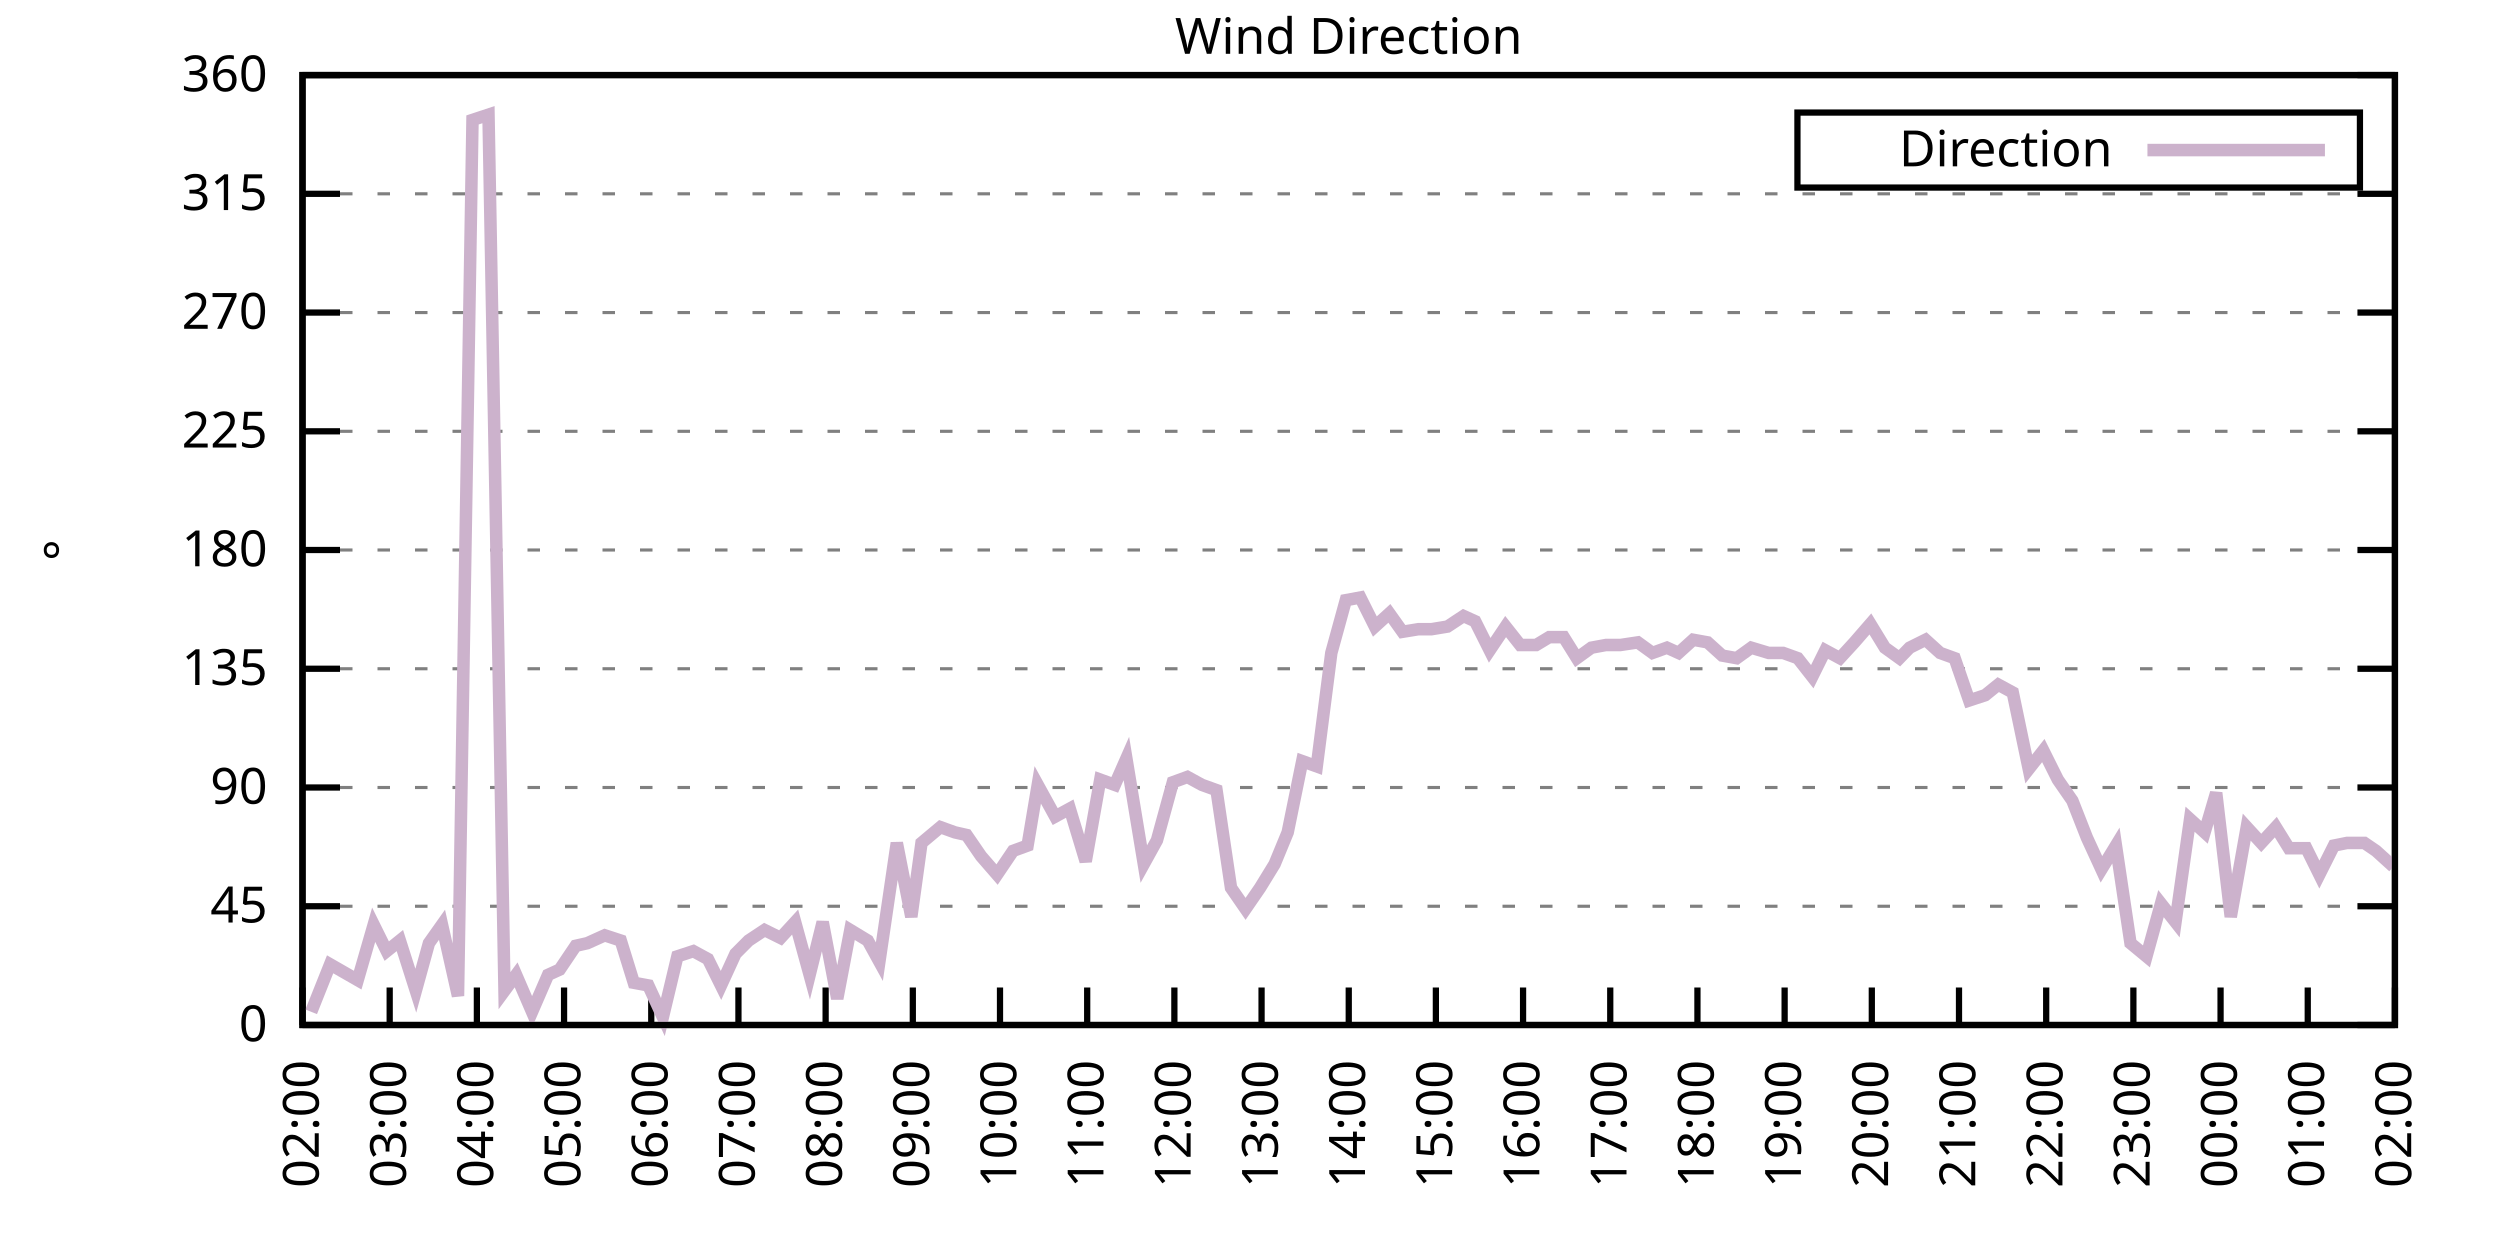
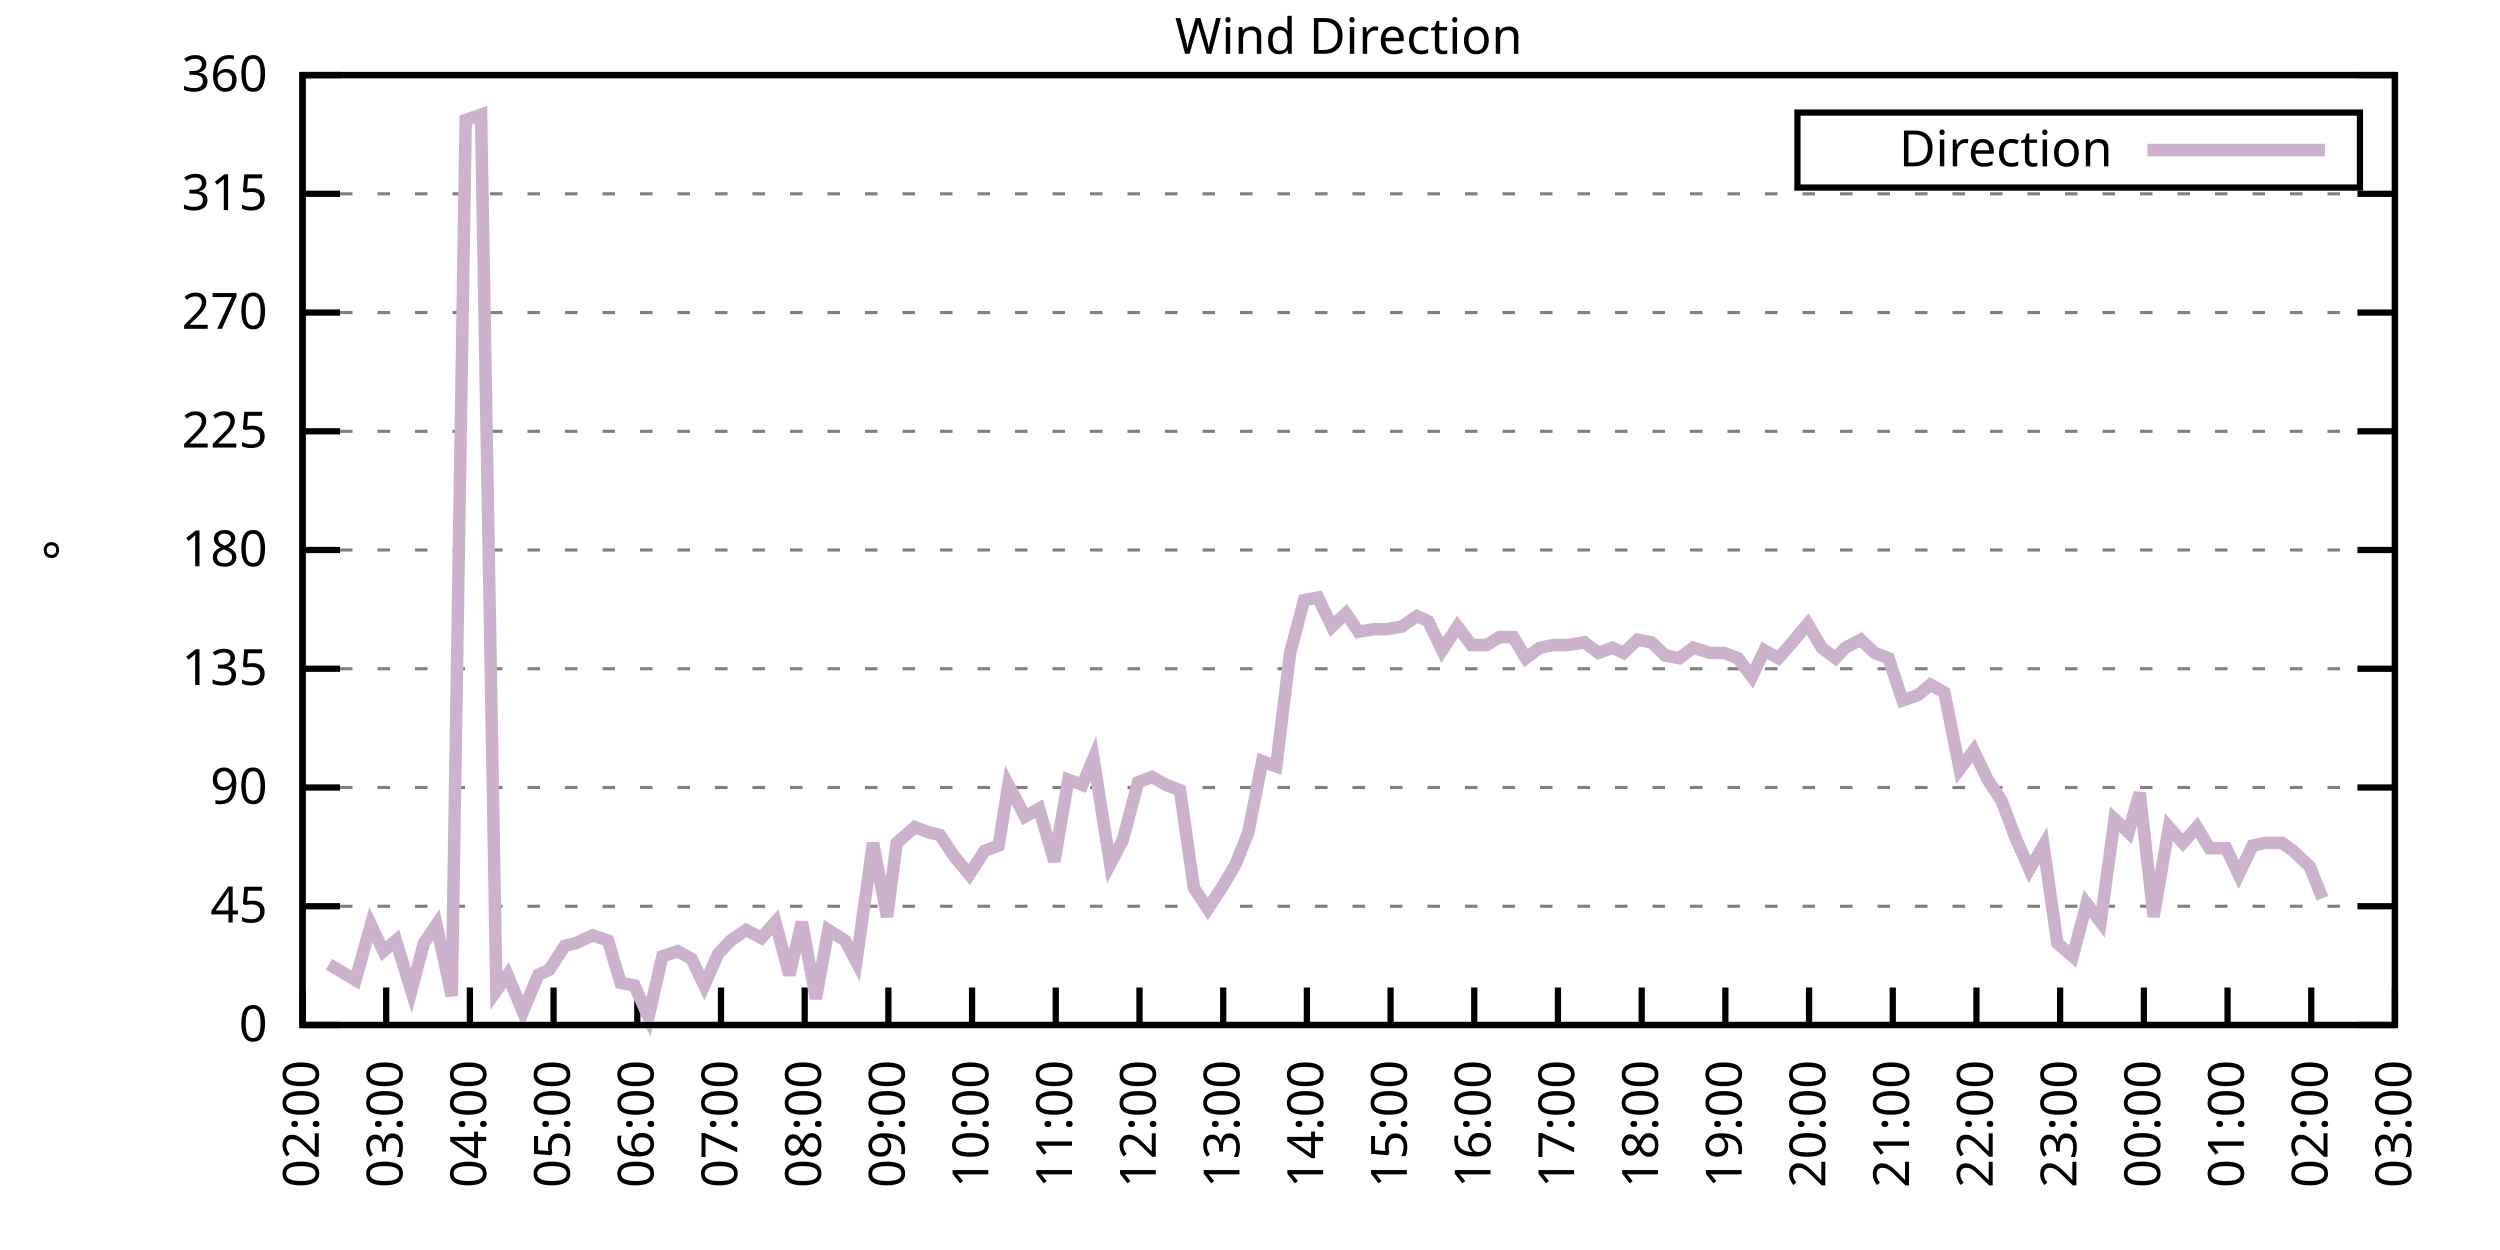
<svg xmlns="http://www.w3.org/2000/svg" xmlns:xlink="http://www.w3.org/1999/xlink" width="400" height="200" viewBox="0 0 400 200">
  <g id="gnuplot_canvas">
    <rect x="0" y="0" width="400" height="200" fill="none" />
    <defs>
      <circle id="gpDot" r="0.5" stroke-width="0.5" stroke="currentColor" />
      <path id="gpPt0" stroke-width="0.333" stroke="currentColor" d="M-1,0 h2 M0,-1 v2" />
      <path id="gpPt1" stroke-width="0.333" stroke="currentColor" d="M-1,-1 L1,1 M1,-1 L-1,1" />
      <path id="gpPt2" stroke-width="0.333" stroke="currentColor" d="M-1,0 L1,0 M0,-1 L0,1 M-1,-1 L1,1 M-1,1 L1,-1" />
      <rect id="gpPt3" stroke-width="0.333" stroke="currentColor" x="-1" y="-1" width="2" height="2" />
      <rect id="gpPt4" stroke-width="0.333" stroke="currentColor" fill="currentColor" x="-1" y="-1" width="2" height="2" />
      <circle id="gpPt5" stroke-width="0.333" stroke="currentColor" cx="0" cy="0" r="1" />
      <use xlink:href="#gpPt5" id="gpPt6" fill="currentColor" stroke="none" />
      <path id="gpPt7" stroke-width="0.333" stroke="currentColor" d="M0,-1.33 L-1.33,0.67 L1.33,0.67 z" />
      <use xlink:href="#gpPt7" id="gpPt8" fill="currentColor" stroke="none" />
      <use xlink:href="#gpPt7" id="gpPt9" stroke="currentColor" transform="rotate(180)" />
      <use xlink:href="#gpPt9" id="gpPt10" fill="currentColor" stroke="none" />
      <use xlink:href="#gpPt3" id="gpPt11" stroke="currentColor" transform="rotate(45)" />
      <use xlink:href="#gpPt11" id="gpPt12" fill="currentColor" stroke="none" />
      <path id="gpPt13" stroke-width="0.333" stroke="currentColor" d="M0,1.330 L1.265,0.411 L0.782,-1.067 L-0.782,-1.076 L-1.265,0.411 z" />
      <use xlink:href="#gpPt13" id="gpPt14" fill="currentColor" stroke="none" />
      <filter id="textbox" filterUnits="objectBoundingBox" x="0" y="0" height="1" width="1">
        <feFlood flood-color="white" flood-opacity="1" result="bgnd" />
        <feComposite in="SourceGraphic" in2="bgnd" operator="atop" />
      </filter>
      <filter id="greybox" filterUnits="objectBoundingBox" x="0" y="0" height="1" width="1">
        <feFlood flood-color="lightgrey" flood-opacity="1" result="grey" />
        <feComposite in="SourceGraphic" in2="grey" operator="atop" />
      </filter>
    </defs>
    <g fill="none" color="white" stroke="currentColor" stroke-width="1.00" stroke-linecap="butt" stroke-linejoin="miter">
</g>
    <g fill="none" color="black" stroke="currentColor" stroke-width="1.00" stroke-linecap="butt" stroke-linejoin="miter">
      <g stroke="none" shape-rendering="crispEdges">
        <polygon fill="rgb(255, 255, 255)" points="48.40,164.00 383.18,164.00 383.18,12.02 48.40,12.02 " />
      </g>
    </g>
    <g fill="none" color="black" stroke="currentColor" stroke-width="1.00" stroke-linecap="butt" stroke-linejoin="miter">
</g>
    <g fill="none" color="black" stroke="black" stroke-width="0.50" stroke-linecap="butt" stroke-linejoin="miter">
</g>
    <g fill="none" color="gray" stroke="currentColor" stroke-width="0.50" stroke-linecap="butt" stroke-linejoin="miter">
      <path stroke="gray" stroke-dasharray="2,4" class="gridline" d="M48.40,164.00 L383.19,164.00  " />
    </g>
    <g fill="none" color="gray" stroke="gray" stroke-width="1.00" stroke-linecap="butt" stroke-linejoin="miter">
</g>
    <g fill="none" color="black" stroke="currentColor" stroke-width="1.00" stroke-linecap="butt" stroke-linejoin="miter">
      <path stroke="black" d="M48.40,164.00 L54.40,164.00 M383.19,164.00 L377.19,164.00  " />
      <g transform="translate(42.80,166.60)" stroke="none" fill="black" font-family="Sans" font-size="8.00" text-anchor="end">
        <text>
          <tspan font-family="Sans"> 0</tspan>
        </text>
      </g>
    </g>
    <g fill="none" color="black" stroke="currentColor" stroke-width="1.00" stroke-linecap="butt" stroke-linejoin="miter">
</g>
    <g fill="none" color="black" stroke="black" stroke-width="0.50" stroke-linecap="butt" stroke-linejoin="miter">
</g>
    <g fill="none" color="gray" stroke="currentColor" stroke-width="0.50" stroke-linecap="butt" stroke-linejoin="miter">
      <path stroke="gray" stroke-dasharray="2,4" class="gridline" d="M48.40,145.00 L383.19,145.00  " />
    </g>
    <g fill="none" color="gray" stroke="gray" stroke-width="1.00" stroke-linecap="butt" stroke-linejoin="miter">
</g>
    <g fill="none" color="black" stroke="currentColor" stroke-width="1.00" stroke-linecap="butt" stroke-linejoin="miter">
      <path stroke="black" d="M48.40,145.00 L54.40,145.00 M383.19,145.00 L377.19,145.00  " />
      <g transform="translate(42.80,147.60)" stroke="none" fill="black" font-family="Sans" font-size="8.00" text-anchor="end">
        <text>
          <tspan font-family="Sans"> 45</tspan>
        </text>
      </g>
    </g>
    <g fill="none" color="black" stroke="currentColor" stroke-width="1.00" stroke-linecap="butt" stroke-linejoin="miter">
</g>
    <g fill="none" color="black" stroke="black" stroke-width="0.50" stroke-linecap="butt" stroke-linejoin="miter">
</g>
    <g fill="none" color="gray" stroke="currentColor" stroke-width="0.50" stroke-linecap="butt" stroke-linejoin="miter">
      <path stroke="gray" stroke-dasharray="2,4" class="gridline" d="M48.40,126.00 L383.19,126.00  " />
    </g>
    <g fill="none" color="gray" stroke="gray" stroke-width="1.00" stroke-linecap="butt" stroke-linejoin="miter">
</g>
    <g fill="none" color="black" stroke="currentColor" stroke-width="1.00" stroke-linecap="butt" stroke-linejoin="miter">
      <path stroke="black" d="M48.40,126.00 L54.40,126.00 M383.19,126.00 L377.19,126.00  " />
      <g transform="translate(42.80,128.60)" stroke="none" fill="black" font-family="Sans" font-size="8.00" text-anchor="end">
        <text>
          <tspan font-family="Sans"> 90</tspan>
        </text>
      </g>
    </g>
    <g fill="none" color="black" stroke="currentColor" stroke-width="1.00" stroke-linecap="butt" stroke-linejoin="miter">
</g>
    <g fill="none" color="black" stroke="black" stroke-width="0.50" stroke-linecap="butt" stroke-linejoin="miter">
</g>
    <g fill="none" color="gray" stroke="currentColor" stroke-width="0.50" stroke-linecap="butt" stroke-linejoin="miter">
      <path stroke="gray" stroke-dasharray="2,4" class="gridline" d="M48.40,107.00 L383.19,107.00  " />
    </g>
    <g fill="none" color="gray" stroke="gray" stroke-width="1.00" stroke-linecap="butt" stroke-linejoin="miter">
</g>
    <g fill="none" color="black" stroke="currentColor" stroke-width="1.00" stroke-linecap="butt" stroke-linejoin="miter">
      <path stroke="black" d="M48.40,107.00 L54.40,107.00 M383.19,107.00 L377.19,107.00  " />
      <g transform="translate(42.80,109.60)" stroke="none" fill="black" font-family="Sans" font-size="8.00" text-anchor="end">
        <text>
          <tspan font-family="Sans"> 135</tspan>
        </text>
      </g>
    </g>
    <g fill="none" color="black" stroke="currentColor" stroke-width="1.00" stroke-linecap="butt" stroke-linejoin="miter">
</g>
    <g fill="none" color="black" stroke="black" stroke-width="0.50" stroke-linecap="butt" stroke-linejoin="miter">
</g>
    <g fill="none" color="gray" stroke="currentColor" stroke-width="0.50" stroke-linecap="butt" stroke-linejoin="miter">
      <path stroke="gray" stroke-dasharray="2,4" class="gridline" d="M48.40,88.00 L383.19,88.00  " />
    </g>
    <g fill="none" color="gray" stroke="gray" stroke-width="1.00" stroke-linecap="butt" stroke-linejoin="miter">
</g>
    <g fill="none" color="black" stroke="currentColor" stroke-width="1.00" stroke-linecap="butt" stroke-linejoin="miter">
      <path stroke="black" d="M48.40,88.00 L54.40,88.00 M383.19,88.00 L377.19,88.00  " />
      <g transform="translate(42.80,90.60)" stroke="none" fill="black" font-family="Sans" font-size="8.00" text-anchor="end">
        <text>
          <tspan font-family="Sans"> 180</tspan>
        </text>
      </g>
    </g>
    <g fill="none" color="black" stroke="currentColor" stroke-width="1.00" stroke-linecap="butt" stroke-linejoin="miter">
</g>
    <g fill="none" color="black" stroke="black" stroke-width="0.50" stroke-linecap="butt" stroke-linejoin="miter">
</g>
    <g fill="none" color="gray" stroke="currentColor" stroke-width="0.50" stroke-linecap="butt" stroke-linejoin="miter">
      <path stroke="gray" stroke-dasharray="2,4" class="gridline" d="M48.40,69.01 L383.19,69.01  " />
    </g>
    <g fill="none" color="gray" stroke="gray" stroke-width="1.00" stroke-linecap="butt" stroke-linejoin="miter">
</g>
    <g fill="none" color="black" stroke="currentColor" stroke-width="1.00" stroke-linecap="butt" stroke-linejoin="miter">
      <path stroke="black" d="M48.40,69.01 L54.40,69.01 M383.19,69.01 L377.19,69.01  " />
      <g transform="translate(42.80,71.61)" stroke="none" fill="black" font-family="Sans" font-size="8.00" text-anchor="end">
        <text>
          <tspan font-family="Sans"> 225</tspan>
        </text>
      </g>
    </g>
    <g fill="none" color="black" stroke="currentColor" stroke-width="1.00" stroke-linecap="butt" stroke-linejoin="miter">
</g>
    <g fill="none" color="black" stroke="black" stroke-width="0.50" stroke-linecap="butt" stroke-linejoin="miter">
</g>
    <g fill="none" color="gray" stroke="currentColor" stroke-width="0.50" stroke-linecap="butt" stroke-linejoin="miter">
      <path stroke="gray" stroke-dasharray="2,4" class="gridline" d="M48.40,50.01 L383.19,50.01  " />
    </g>
    <g fill="none" color="gray" stroke="gray" stroke-width="1.00" stroke-linecap="butt" stroke-linejoin="miter">
</g>
    <g fill="none" color="black" stroke="currentColor" stroke-width="1.00" stroke-linecap="butt" stroke-linejoin="miter">
      <path stroke="black" d="M48.40,50.01 L54.40,50.01 M383.19,50.01 L377.19,50.01  " />
      <g transform="translate(42.80,52.61)" stroke="none" fill="black" font-family="Sans" font-size="8.00" text-anchor="end">
        <text>
          <tspan font-family="Sans"> 270</tspan>
        </text>
      </g>
    </g>
    <g fill="none" color="black" stroke="currentColor" stroke-width="1.00" stroke-linecap="butt" stroke-linejoin="miter">
</g>
    <g fill="none" color="black" stroke="black" stroke-width="0.50" stroke-linecap="butt" stroke-linejoin="miter">
</g>
    <g fill="none" color="gray" stroke="currentColor" stroke-width="0.50" stroke-linecap="butt" stroke-linejoin="miter">
      <path stroke="gray" stroke-dasharray="2,4" class="gridline" d="M48.40,31.01 L383.19,31.01  " />
    </g>
    <g fill="none" color="gray" stroke="gray" stroke-width="1.00" stroke-linecap="butt" stroke-linejoin="miter">
</g>
    <g fill="none" color="black" stroke="currentColor" stroke-width="1.00" stroke-linecap="butt" stroke-linejoin="miter">
      <path stroke="black" d="M48.40,31.01 L54.40,31.01 M383.19,31.01 L377.19,31.01  " />
      <g transform="translate(42.80,33.61)" stroke="none" fill="black" font-family="Sans" font-size="8.00" text-anchor="end">
        <text>
          <tspan font-family="Sans"> 315</tspan>
        </text>
      </g>
    </g>
    <g fill="none" color="black" stroke="currentColor" stroke-width="1.00" stroke-linecap="butt" stroke-linejoin="miter">
</g>
    <g fill="none" color="black" stroke="black" stroke-width="0.50" stroke-linecap="butt" stroke-linejoin="miter">
</g>
    <g fill="none" color="gray" stroke="currentColor" stroke-width="0.50" stroke-linecap="butt" stroke-linejoin="miter">
      <path stroke="gray" stroke-dasharray="2,4" class="gridline" d="M48.40,12.01 L383.19,12.01  " />
    </g>
    <g fill="none" color="gray" stroke="gray" stroke-width="1.00" stroke-linecap="butt" stroke-linejoin="miter">
</g>
    <g fill="none" color="black" stroke="currentColor" stroke-width="1.00" stroke-linecap="butt" stroke-linejoin="miter">
      <path stroke="black" d="M48.40,12.01 L54.40,12.01 M383.19,12.01 L377.19,12.01  " />
      <g transform="translate(42.80,14.61)" stroke="none" fill="black" font-family="Sans" font-size="8.00" text-anchor="end">
        <text>
          <tspan font-family="Sans"> 360</tspan>
        </text>
      </g>
    </g>
    <g fill="none" color="black" stroke="currentColor" stroke-width="1.00" stroke-linecap="butt" stroke-linejoin="miter">
      <path stroke="black" d="M48.40,164.00 L48.40,158.00  " />
      <g transform="translate(51.00,169.60) rotate(270.00)" stroke="none" fill="black" font-family="Sans" font-size="8.00" text-anchor="end">
        <text>
          <tspan font-family="Sans">02:00</tspan>
        </text>
      </g>
    </g>
    <g fill="none" color="black" stroke="currentColor" stroke-width="1.00" stroke-linecap="butt" stroke-linejoin="miter">
-       <path stroke="black" d="M62.35,164.00 L62.35,158.00  " />
-       <g transform="translate(64.95,169.60) rotate(270.00)" stroke="none" fill="black" font-family="Sans" font-size="8.00" text-anchor="end">
+       <path stroke="black" d="M61.79,164.00 L61.79,158.00  " />
+       <g transform="translate(64.39,169.60) rotate(270.00)" stroke="none" fill="black" font-family="Sans" font-size="8.00" text-anchor="end">
        <text>
          <tspan font-family="Sans">03:00</tspan>
        </text>
      </g>
    </g>
    <g fill="none" color="black" stroke="currentColor" stroke-width="1.00" stroke-linecap="butt" stroke-linejoin="miter">
-       <path stroke="black" d="M76.30,164.00 L76.30,158.00  " />
-       <g transform="translate(78.90,169.60) rotate(270.00)" stroke="none" fill="black" font-family="Sans" font-size="8.00" text-anchor="end">
+       <path stroke="black" d="M75.18,164.00 L75.18,158.00  " />
+       <g transform="translate(77.78,169.60) rotate(270.00)" stroke="none" fill="black" font-family="Sans" font-size="8.00" text-anchor="end">
        <text>
          <tspan font-family="Sans">04:00</tspan>
        </text>
      </g>
    </g>
    <g fill="none" color="black" stroke="currentColor" stroke-width="1.00" stroke-linecap="butt" stroke-linejoin="miter">
-       <path stroke="black" d="M90.25,164.00 L90.25,158.00  " />
-       <g transform="translate(92.85,169.60) rotate(270.00)" stroke="none" fill="black" font-family="Sans" font-size="8.00" text-anchor="end">
+       <path stroke="black" d="M88.57,164.00 L88.57,158.00  " />
+       <g transform="translate(91.17,169.60) rotate(270.00)" stroke="none" fill="black" font-family="Sans" font-size="8.00" text-anchor="end">
        <text>
          <tspan font-family="Sans">05:00</tspan>
        </text>
      </g>
    </g>
    <g fill="none" color="black" stroke="currentColor" stroke-width="1.00" stroke-linecap="butt" stroke-linejoin="miter">
-       <path stroke="black" d="M104.20,164.00 L104.20,158.00  " />
-       <g transform="translate(106.80,169.60) rotate(270.00)" stroke="none" fill="black" font-family="Sans" font-size="8.00" text-anchor="end">
+       <path stroke="black" d="M101.97,164.00 L101.97,158.00  " />
+       <g transform="translate(104.57,169.60) rotate(270.00)" stroke="none" fill="black" font-family="Sans" font-size="8.00" text-anchor="end">
        <text>
          <tspan font-family="Sans">06:00</tspan>
        </text>
      </g>
    </g>
    <g fill="none" color="black" stroke="currentColor" stroke-width="1.00" stroke-linecap="butt" stroke-linejoin="miter">
-       <path stroke="black" d="M118.15,164.00 L118.15,158.00  " />
-       <g transform="translate(120.75,169.60) rotate(270.00)" stroke="none" fill="black" font-family="Sans" font-size="8.00" text-anchor="end">
+       <path stroke="black" d="M115.36,164.00 L115.36,158.00  " />
+       <g transform="translate(117.96,169.60) rotate(270.00)" stroke="none" fill="black" font-family="Sans" font-size="8.00" text-anchor="end">
        <text>
          <tspan font-family="Sans">07:00</tspan>
        </text>
      </g>
    </g>
    <g fill="none" color="black" stroke="currentColor" stroke-width="1.00" stroke-linecap="butt" stroke-linejoin="miter">
-       <path stroke="black" d="M132.10,164.00 L132.10,158.00  " />
-       <g transform="translate(134.70,169.60) rotate(270.00)" stroke="none" fill="black" font-family="Sans" font-size="8.00" text-anchor="end">
+       <path stroke="black" d="M128.75,164.00 L128.75,158.00  " />
+       <g transform="translate(131.35,169.60) rotate(270.00)" stroke="none" fill="black" font-family="Sans" font-size="8.00" text-anchor="end">
        <text>
          <tspan font-family="Sans">08:00</tspan>
        </text>
      </g>
    </g>
    <g fill="none" color="black" stroke="currentColor" stroke-width="1.00" stroke-linecap="butt" stroke-linejoin="miter">
-       <path stroke="black" d="M146.05,164.00 L146.05,158.00  " />
-       <g transform="translate(148.65,169.60) rotate(270.00)" stroke="none" fill="black" font-family="Sans" font-size="8.00" text-anchor="end">
+       <path stroke="black" d="M142.14,164.00 L142.14,158.00  " />
+       <g transform="translate(144.74,169.60) rotate(270.00)" stroke="none" fill="black" font-family="Sans" font-size="8.00" text-anchor="end">
        <text>
          <tspan font-family="Sans">09:00</tspan>
        </text>
      </g>
    </g>
    <g fill="none" color="black" stroke="currentColor" stroke-width="1.00" stroke-linecap="butt" stroke-linejoin="miter">
-       <path stroke="black" d="M160.00,164.00 L160.00,158.00  " />
-       <g transform="translate(162.60,169.60) rotate(270.00)" stroke="none" fill="black" font-family="Sans" font-size="8.00" text-anchor="end">
+       <path stroke="black" d="M155.53,164.00 L155.53,158.00  " />
+       <g transform="translate(158.13,169.60) rotate(270.00)" stroke="none" fill="black" font-family="Sans" font-size="8.00" text-anchor="end">
        <text>
          <tspan font-family="Sans">10:00</tspan>
        </text>
      </g>
    </g>
    <g fill="none" color="black" stroke="currentColor" stroke-width="1.00" stroke-linecap="butt" stroke-linejoin="miter">
-       <path stroke="black" d="M173.95,164.00 L173.95,158.00  " />
-       <g transform="translate(176.55,169.60) rotate(270.00)" stroke="none" fill="black" font-family="Sans" font-size="8.00" text-anchor="end">
+       <path stroke="black" d="M168.92,164.00 L168.92,158.00  " />
+       <g transform="translate(171.52,169.60) rotate(270.00)" stroke="none" fill="black" font-family="Sans" font-size="8.00" text-anchor="end">
        <text>
          <tspan font-family="Sans">11:00</tspan>
        </text>
      </g>
    </g>
    <g fill="none" color="black" stroke="currentColor" stroke-width="1.00" stroke-linecap="butt" stroke-linejoin="miter">
-       <path stroke="black" d="M187.90,164.00 L187.90,158.00  " />
-       <g transform="translate(190.50,169.60) rotate(270.00)" stroke="none" fill="black" font-family="Sans" font-size="8.00" text-anchor="end">
+       <path stroke="black" d="M182.32,164.00 L182.32,158.00  " />
+       <g transform="translate(184.92,169.60) rotate(270.00)" stroke="none" fill="black" font-family="Sans" font-size="8.00" text-anchor="end">
        <text>
          <tspan font-family="Sans">12:00</tspan>
        </text>
      </g>
    </g>
    <g fill="none" color="black" stroke="currentColor" stroke-width="1.00" stroke-linecap="butt" stroke-linejoin="miter">
-       <path stroke="black" d="M201.85,164.00 L201.85,158.00  " />
-       <g transform="translate(204.45,169.60) rotate(270.00)" stroke="none" fill="black" font-family="Sans" font-size="8.00" text-anchor="end">
+       <path stroke="black" d="M195.71,164.00 L195.71,158.00  " />
+       <g transform="translate(198.31,169.60) rotate(270.00)" stroke="none" fill="black" font-family="Sans" font-size="8.00" text-anchor="end">
        <text>
          <tspan font-family="Sans">13:00</tspan>
        </text>
      </g>
    </g>
    <g fill="none" color="black" stroke="currentColor" stroke-width="1.00" stroke-linecap="butt" stroke-linejoin="miter">
-       <path stroke="black" d="M215.80,164.00 L215.80,158.00  " />
-       <g transform="translate(218.40,169.60) rotate(270.00)" stroke="none" fill="black" font-family="Sans" font-size="8.00" text-anchor="end">
+       <path stroke="black" d="M209.10,164.00 L209.10,158.00  " />
+       <g transform="translate(211.70,169.60) rotate(270.00)" stroke="none" fill="black" font-family="Sans" font-size="8.00" text-anchor="end">
        <text>
          <tspan font-family="Sans">14:00</tspan>
        </text>
      </g>
    </g>
    <g fill="none" color="black" stroke="currentColor" stroke-width="1.00" stroke-linecap="butt" stroke-linejoin="miter">
-       <path stroke="black" d="M229.74,164.00 L229.74,158.00  " />
-       <g transform="translate(232.34,169.60) rotate(270.00)" stroke="none" fill="black" font-family="Sans" font-size="8.00" text-anchor="end">
+       <path stroke="black" d="M222.49,164.00 L222.49,158.00  " />
+       <g transform="translate(225.09,169.60) rotate(270.00)" stroke="none" fill="black" font-family="Sans" font-size="8.00" text-anchor="end">
        <text>
          <tspan font-family="Sans">15:00</tspan>
        </text>
      </g>
    </g>
    <g fill="none" color="black" stroke="currentColor" stroke-width="1.00" stroke-linecap="butt" stroke-linejoin="miter">
-       <path stroke="black" d="M243.69,164.00 L243.69,158.00  " />
-       <g transform="translate(246.29,169.60) rotate(270.00)" stroke="none" fill="black" font-family="Sans" font-size="8.00" text-anchor="end">
+       <path stroke="black" d="M235.88,164.00 L235.88,158.00  " />
+       <g transform="translate(238.48,169.60) rotate(270.00)" stroke="none" fill="black" font-family="Sans" font-size="8.00" text-anchor="end">
        <text>
          <tspan font-family="Sans">16:00</tspan>
        </text>
      </g>
    </g>
    <g fill="none" color="black" stroke="currentColor" stroke-width="1.00" stroke-linecap="butt" stroke-linejoin="miter">
-       <path stroke="black" d="M257.64,164.00 L257.64,158.00  " />
-       <g transform="translate(260.24,169.60) rotate(270.00)" stroke="none" fill="black" font-family="Sans" font-size="8.00" text-anchor="end">
+       <path stroke="black" d="M249.27,164.00 L249.27,158.00  " />
+       <g transform="translate(251.87,169.60) rotate(270.00)" stroke="none" fill="black" font-family="Sans" font-size="8.00" text-anchor="end">
        <text>
          <tspan font-family="Sans">17:00</tspan>
        </text>
      </g>
    </g>
    <g fill="none" color="black" stroke="currentColor" stroke-width="1.00" stroke-linecap="butt" stroke-linejoin="miter">
-       <path stroke="black" d="M271.59,164.00 L271.59,158.00  " />
-       <g transform="translate(274.19,169.60) rotate(270.00)" stroke="none" fill="black" font-family="Sans" font-size="8.00" text-anchor="end">
+       <path stroke="black" d="M262.67,164.00 L262.67,158.00  " />
+       <g transform="translate(265.27,169.60) rotate(270.00)" stroke="none" fill="black" font-family="Sans" font-size="8.00" text-anchor="end">
        <text>
          <tspan font-family="Sans">18:00</tspan>
        </text>
      </g>
    </g>
    <g fill="none" color="black" stroke="currentColor" stroke-width="1.00" stroke-linecap="butt" stroke-linejoin="miter">
-       <path stroke="black" d="M285.54,164.00 L285.54,158.00  " />
-       <g transform="translate(288.14,169.60) rotate(270.00)" stroke="none" fill="black" font-family="Sans" font-size="8.00" text-anchor="end">
+       <path stroke="black" d="M276.06,164.00 L276.06,158.00  " />
+       <g transform="translate(278.66,169.60) rotate(270.00)" stroke="none" fill="black" font-family="Sans" font-size="8.00" text-anchor="end">
        <text>
          <tspan font-family="Sans">19:00</tspan>
        </text>
      </g>
    </g>
    <g fill="none" color="black" stroke="currentColor" stroke-width="1.00" stroke-linecap="butt" stroke-linejoin="miter">
-       <path stroke="black" d="M299.49,164.00 L299.49,158.00  " />
-       <g transform="translate(302.09,169.60) rotate(270.00)" stroke="none" fill="black" font-family="Sans" font-size="8.00" text-anchor="end">
+       <path stroke="black" d="M289.45,164.00 L289.45,158.00  " />
+       <g transform="translate(292.05,169.60) rotate(270.00)" stroke="none" fill="black" font-family="Sans" font-size="8.00" text-anchor="end">
        <text>
          <tspan font-family="Sans">20:00</tspan>
        </text>
      </g>
    </g>
    <g fill="none" color="black" stroke="currentColor" stroke-width="1.00" stroke-linecap="butt" stroke-linejoin="miter">
-       <path stroke="black" d="M313.44,164.00 L313.44,158.00  " />
-       <g transform="translate(316.04,169.60) rotate(270.00)" stroke="none" fill="black" font-family="Sans" font-size="8.00" text-anchor="end">
+       <path stroke="black" d="M302.84,164.00 L302.84,158.00  " />
+       <g transform="translate(305.44,169.60) rotate(270.00)" stroke="none" fill="black" font-family="Sans" font-size="8.00" text-anchor="end">
        <text>
          <tspan font-family="Sans">21:00</tspan>
        </text>
      </g>
    </g>
    <g fill="none" color="black" stroke="currentColor" stroke-width="1.00" stroke-linecap="butt" stroke-linejoin="miter">
-       <path stroke="black" d="M327.39,164.00 L327.39,158.00  " />
-       <g transform="translate(329.99,169.60) rotate(270.00)" stroke="none" fill="black" font-family="Sans" font-size="8.00" text-anchor="end">
+       <path stroke="black" d="M316.23,164.00 L316.23,158.00  " />
+       <g transform="translate(318.83,169.60) rotate(270.00)" stroke="none" fill="black" font-family="Sans" font-size="8.00" text-anchor="end">
        <text>
          <tspan font-family="Sans">22:00</tspan>
        </text>
      </g>
    </g>
    <g fill="none" color="black" stroke="currentColor" stroke-width="1.00" stroke-linecap="butt" stroke-linejoin="miter">
-       <path stroke="black" d="M341.34,164.00 L341.34,158.00  " />
-       <g transform="translate(343.94,169.60) rotate(270.00)" stroke="none" fill="black" font-family="Sans" font-size="8.00" text-anchor="end">
+       <path stroke="black" d="M329.62,164.00 L329.62,158.00  " />
+       <g transform="translate(332.22,169.60) rotate(270.00)" stroke="none" fill="black" font-family="Sans" font-size="8.00" text-anchor="end">
        <text>
          <tspan font-family="Sans">23:00</tspan>
        </text>
      </g>
    </g>
    <g fill="none" color="black" stroke="currentColor" stroke-width="1.00" stroke-linecap="butt" stroke-linejoin="miter">
-       <path stroke="black" d="M355.29,164.00 L355.29,158.00  " />
-       <g transform="translate(357.89,169.60) rotate(270.00)" stroke="none" fill="black" font-family="Sans" font-size="8.00" text-anchor="end">
+       <path stroke="black" d="M343.02,164.00 L343.02,158.00  " />
+       <g transform="translate(345.62,169.60) rotate(270.00)" stroke="none" fill="black" font-family="Sans" font-size="8.00" text-anchor="end">
        <text>
          <tspan font-family="Sans">00:00</tspan>
        </text>
      </g>
    </g>
    <g fill="none" color="black" stroke="currentColor" stroke-width="1.00" stroke-linecap="butt" stroke-linejoin="miter">
-       <path stroke="black" d="M369.24,164.00 L369.24,158.00  " />
-       <g transform="translate(371.84,169.60) rotate(270.00)" stroke="none" fill="black" font-family="Sans" font-size="8.00" text-anchor="end">
+       <path stroke="black" d="M356.41,164.00 L356.41,158.00  " />
+       <g transform="translate(359.01,169.60) rotate(270.00)" stroke="none" fill="black" font-family="Sans" font-size="8.00" text-anchor="end">
        <text>
          <tspan font-family="Sans">01:00</tspan>
+         </text>
+       </g>
+     </g>
+     <g fill="none" color="black" stroke="currentColor" stroke-width="1.00" stroke-linecap="butt" stroke-linejoin="miter">
+       <path stroke="black" d="M369.80,164.00 L369.80,158.00  " />
+       <g transform="translate(372.40,169.60) rotate(270.00)" stroke="none" fill="black" font-family="Sans" font-size="8.00" text-anchor="end">
+         <text>
+           <tspan font-family="Sans">02:00</tspan>
        </text>
      </g>
    </g>
    <g fill="none" color="black" stroke="currentColor" stroke-width="1.00" stroke-linecap="butt" stroke-linejoin="miter">
      <path stroke="black" d="M383.19,164.00 L383.19,158.00  " />
      <g transform="translate(385.79,169.60) rotate(270.00)" stroke="none" fill="black" font-family="Sans" font-size="8.00" text-anchor="end">
        <text>
-           <tspan font-family="Sans">02:00</tspan>
+           <tspan font-family="Sans">03:00</tspan>
        </text>
      </g>
    </g>
    <g fill="none" color="black" stroke="currentColor" stroke-width="1.00" stroke-linecap="butt" stroke-linejoin="miter">
</g>
    <g fill="none" color="black" stroke="currentColor" stroke-width="1.00" stroke-linecap="butt" stroke-linejoin="miter">
      <path stroke="black" d="M48.40,12.01 L48.40,164.00 L383.19,164.00 L383.19,12.01 L48.40,12.01 Z  " />
    </g>
    <g fill="none" color="black" stroke="currentColor" stroke-width="1.00" stroke-linecap="butt" stroke-linejoin="miter">
</g>
    <g fill="none" color="black" stroke="currentColor" stroke-width="1.00" stroke-linecap="butt" stroke-linejoin="miter">
      <path stroke="black" d="M287.59,30.01 L287.59,18.01 L377.59,18.01 L377.59,30.01 L287.59,30.01 Z  " />
    </g>
    <g id="Wind_direction_plot_1">
      <g fill="none" color="white" stroke="black" stroke-width="2.00" stroke-linecap="butt" stroke-linejoin="miter">
</g>
      <g fill="none" color="black" stroke="currentColor" stroke-width="2.00" stroke-linecap="butt" stroke-linejoin="miter">
        <g transform="translate(337.99,26.61)" stroke="none" fill="black" font-family="Sans" font-size="8.00" text-anchor="end">
          <text>
            <tspan font-family="Sans">Direction</tspan>
          </text>
        </g>
      </g>
      <g fill="none" color="black" stroke="currentColor" stroke-width="2.00" stroke-linecap="butt" stroke-linejoin="miter">
-         <path stroke="rgb(204, 178, 204)" d="M343.59,24.01 L371.99,24.01 M49.79,161.89 L52.82,154.29 L57.23,156.82 L59.79,147.96 L61.88,152.18 L63.98,150.49   L66.53,158.51 L68.63,150.91 L70.72,147.96 L73.28,159.36 L75.60,19.19 L78.16,18.34 L80.72,158.51 L82.58,155.98   L85.13,161.89 L87.69,155.98 L89.55,155.13 L92.11,151.33 L93.97,150.91 L96.76,149.65 L99.32,150.49 L101.41,157.24   L103.73,157.67 L106.06,162.73 L108.38,153.02 L110.94,152.18 L113.27,153.45 L115.36,157.67 L117.68,152.60 L119.78,150.49   L122.33,148.80 L124.89,150.07 L127.22,147.53 L129.54,155.98 L131.63,147.53 L133.96,159.78 L136.05,148.80 L138.84,150.49   L140.70,153.87 L143.49,134.87 L145.81,146.69 L147.44,134.87 L150.46,132.34 L152.79,133.18 L154.65,133.60 L156.97,136.98   L159.53,139.93 L162.09,136.14 L164.41,135.29 L166.04,125.58 L168.83,130.65 L171.16,129.38 L173.71,137.82 L176.04,124.74   L178.36,125.58 L180.22,121.36 L183.01,138.25 L185.11,134.45 L187.66,125.16 L189.99,124.31 L192.31,125.58 L194.64,126.42   L196.96,142.05 L199.29,145.42 L201.61,142.05 L203.94,138.25 L206.03,133.18 L208.36,121.78 L210.68,122.62 L213.01,104.47   L215.33,96.03 L217.65,95.60 L219.98,100.25 L222.30,98.14 L224.40,101.09 L226.95,100.67 L229.05,100.67 L231.60,100.25   L234.16,98.56 L236.02,99.40 L238.35,104.05 L240.90,100.25 L243.23,103.20 L245.79,103.20 L247.88,101.94 L250.20,101.94   L252.30,105.31 L254.62,103.63 L256.95,103.20 L259.27,103.20 L262.06,102.78 L264.39,104.47 L266.71,103.63 L268.57,104.47   L270.90,102.36 L273.22,102.78 L275.55,104.89 L277.87,105.31 L280.20,103.63 L282.99,104.47 L285.31,104.47 L287.64,105.31   L289.96,108.27 L292.05,104.05 L294.38,105.31 L296.70,102.78 L299.26,99.83 L301.58,103.63 L303.91,105.31 L305.54,103.63   L308.09,102.36 L310.42,104.47 L312.74,105.31 L315.07,112.07 L317.63,111.23 L319.72,109.54 L322.04,110.80 L324.60,123.05   L326.93,120.09 L329.25,124.74 L331.58,128.11 L333.90,134.02 L336.23,139.09 L338.55,135.29 L340.88,150.91 L343.43,153.02   L345.76,144.58 L348.08,147.53 L350.41,131.07 L352.73,133.18 L354.59,126.85 L356.92,146.69 L359.48,132.34 L361.80,134.87   L364.13,132.34 L366.22,135.71 L369.01,135.71 L371.10,139.93 L373.43,135.29 L375.52,134.87 L378.31,134.87 L380.17,136.14   L382.96,138.67  " />
+         <path stroke="rgb(204, 178, 204)" d="M343.59,24.01 L371.99,24.01 M52.64,154.29 L56.88,156.82 L59.34,147.96 L61.35,152.18 L63.35,150.49 L65.81,158.51   L67.82,150.91 L69.83,147.96 L72.28,159.36 L74.51,19.19 L76.97,18.34 L79.42,158.51 L81.21,155.98 L83.66,161.89   L86.12,155.98 L87.91,155.13 L90.36,151.33 L92.15,150.91 L94.82,149.65 L97.28,150.49 L99.29,157.24 L101.52,157.67   L103.75,162.73 L105.98,153.02 L108.44,152.18 L110.67,153.45 L112.68,157.67 L114.91,152.60 L116.92,150.49 L119.38,148.80   L121.83,150.07 L124.06,147.53 L126.29,155.98 L128.30,147.53 L130.54,159.78 L132.54,148.80 L135.22,150.49 L137.01,153.87   L139.69,134.87 L141.92,146.69 L143.48,134.87 L146.38,132.34 L148.61,133.18 L150.40,133.60 L152.63,136.98 L155.09,139.93   L157.54,136.14 L159.77,135.29 L161.34,125.58 L164.01,130.65 L166.25,129.38 L168.70,137.82 L170.93,124.74 L173.17,125.58   L174.95,121.36 L177.63,138.25 L179.64,134.45 L182.09,125.16 L184.32,124.31 L186.56,125.58 L188.79,126.42 L191.02,142.05   L193.25,145.42 L195.48,142.05 L197.72,138.25 L199.73,133.18 L201.96,121.78 L204.19,122.62 L206.42,104.47 L208.65,96.03   L210.88,95.60 L213.12,100.25 L215.35,98.14 L217.36,101.09 L219.81,100.67 L221.82,100.67 L224.28,100.25 L226.73,98.56   L228.52,99.40 L230.75,104.05 L233.20,100.25 L235.44,103.20 L237.89,103.20 L239.90,101.94 L242.13,101.94 L244.14,105.31   L246.37,103.63 L248.60,103.20 L250.84,103.20 L253.51,102.78 L255.75,104.47 L257.98,103.63 L259.76,104.47 L262.00,102.36   L264.23,102.78 L266.46,104.89 L268.69,105.31 L270.92,103.63 L273.60,104.47 L275.83,104.47 L278.07,105.31 L280.30,108.27   L282.31,104.05 L284.54,105.31 L286.77,102.78 L289.23,99.83 L291.46,103.63 L293.69,105.31 L295.25,103.63 L297.71,102.36   L299.94,104.47 L302.17,105.31 L304.40,112.07 L306.86,111.23 L308.87,109.54 L311.10,110.80 L313.55,123.05 L315.79,120.09   L318.02,124.74 L320.25,128.11 L322.48,134.02 L324.71,139.09 L326.95,135.29 L329.18,150.91 L331.63,153.02 L333.86,144.58   L336.10,147.53 L338.33,131.07 L340.56,133.18 L342.35,126.85 L344.58,146.69 L347.03,132.34 L349.26,134.87 L351.50,132.34   L353.51,135.71 L356.18,135.71 L358.19,139.93 L360.42,135.29 L362.43,134.87 L365.11,134.87 L366.90,136.14 L369.58,138.67   L371.58,143.73  " />
      </g>
    </g>
    <g fill="none" color="black" stroke="currentColor" stroke-width="2.00" stroke-linecap="butt" stroke-linejoin="miter">
</g>
    <g fill="none" color="black" stroke="black" stroke-width="1.00" stroke-linecap="butt" stroke-linejoin="miter">
</g>
    <g fill="none" color="black" stroke="currentColor" stroke-width="1.00" stroke-linecap="butt" stroke-linejoin="miter">
      <path stroke="black" d="M48.40,12.01 L48.40,164.00 L383.19,164.00 L383.19,12.01 L48.40,12.01 Z  " />
      <g transform="translate(12.80,88.01) rotate(270.00)" stroke="none" fill="black" font-family="Sans" font-size="8.00" text-anchor="middle">
        <text>
          <tspan font-family="Sans">°</tspan>
        </text>
      </g>
    </g>
    <g fill="none" color="black" stroke="currentColor" stroke-width="1.00" stroke-linecap="butt" stroke-linejoin="miter">
</g>
    <g fill="none" color="black" stroke="currentColor" stroke-width="1.00" stroke-linecap="butt" stroke-linejoin="miter">
      <g transform="translate(215.79,8.61)" stroke="none" fill="black" font-family="Sans" font-size="8.00" text-anchor="middle">
        <text>
          <tspan font-family="Sans">Wind Direction</tspan>
        </text>
      </g>
    </g>
    <g fill="none" color="black" stroke="currentColor" stroke-width="1.00" stroke-linecap="butt" stroke-linejoin="miter">
</g>
  </g>
</svg>
